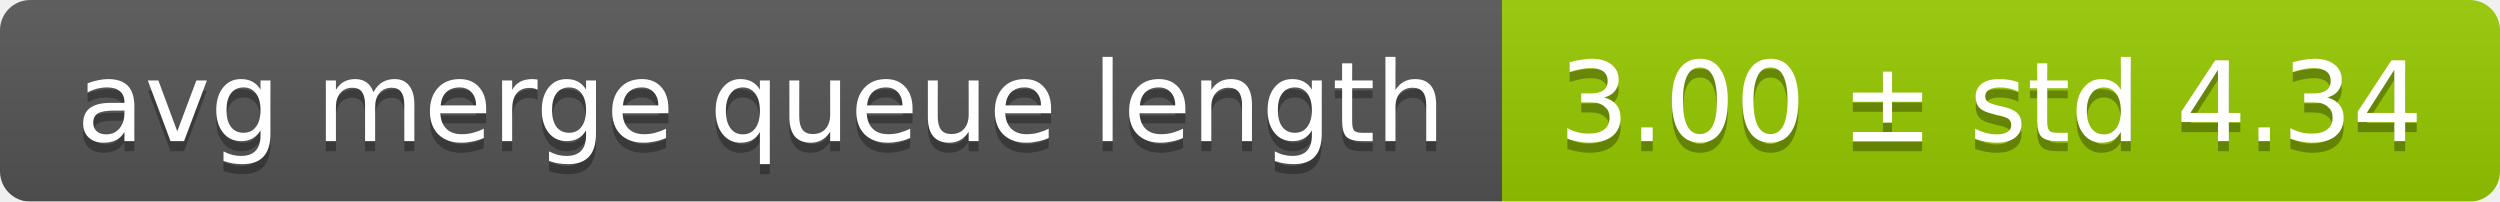
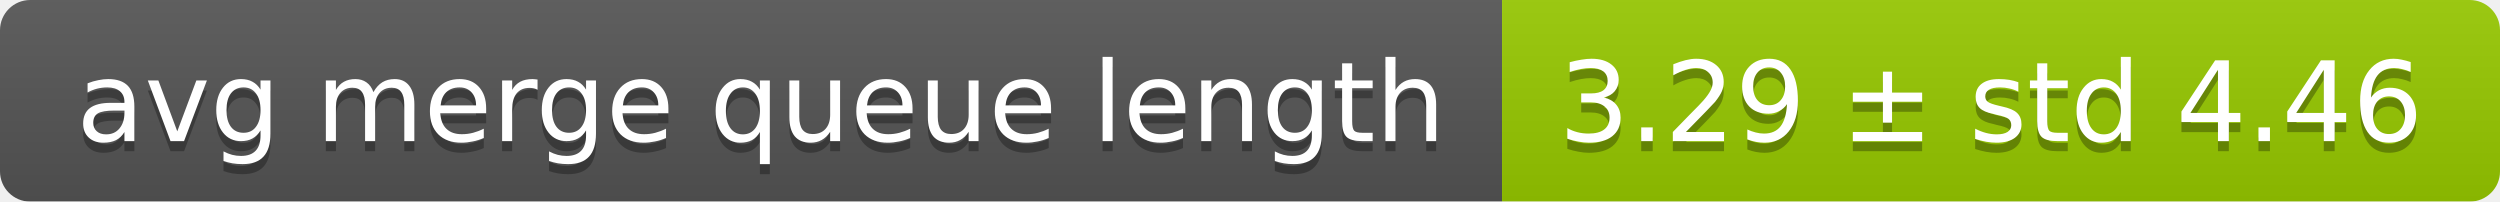
<svg xmlns="http://www.w3.org/2000/svg" width="248" height="20">
  <linearGradient id="smooth" x2="0" y2="100%">
    <stop offset="0" stop-color="#bbb" stop-opacity=".1" />
    <stop offset="1" stop-opacity=".1" />
  </linearGradient>
  <mask id="round">
    <rect width="248" height="20" rx="3" fill="#fff" />
  </mask>
  <g mask="url(#round)">
    <rect width="149" height="20" fill="#555" />
    <rect x="149" width="99" height="20" fill="#97ca00" />
    <rect width="248" height="20" fill="url(#smooth)" />
  </g>
  <g fill="#fff" text-anchor="middle" font-family="DejaVu Sans,Verdana,Geneva,sans-serif" font-size="11">
    <text x="75.5" y="15" fill="#010101" fill-opacity=".3">avg merge queue length</text>
    <text x="75.5" y="14">avg merge queue length</text>
-     <text x="197.5" y="15" fill="#010101" fill-opacity=".3">3.00 ± std 4.34</text>
-     <text x="197.5" y="14">3.00 ± std 4.34</text>
+     <text x="197.5" y="15" fill="#010101" fill-opacity=".3">3.29 ± std 4.46</text>
+     <text x="197.5" y="14">3.29 ± std 4.46</text>
  </g>
</svg>
